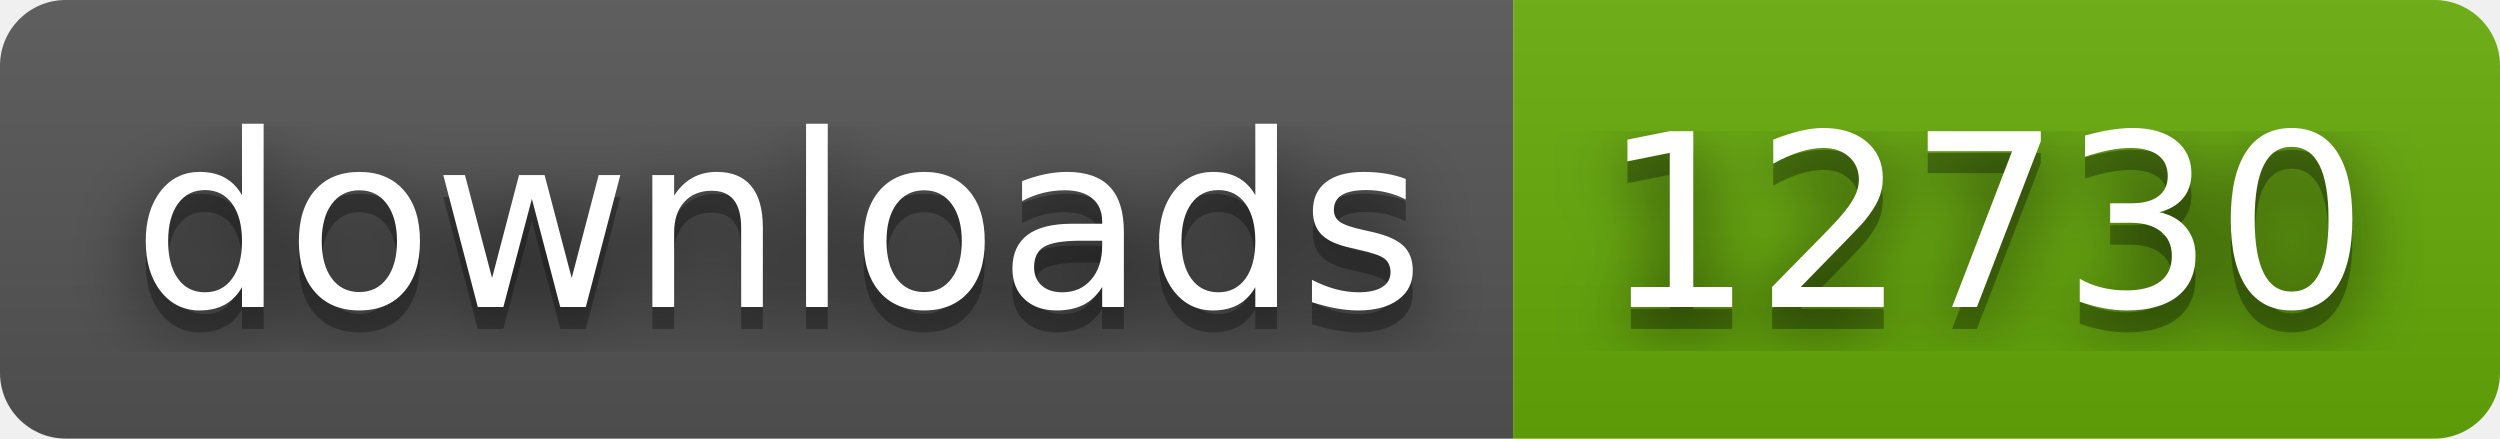
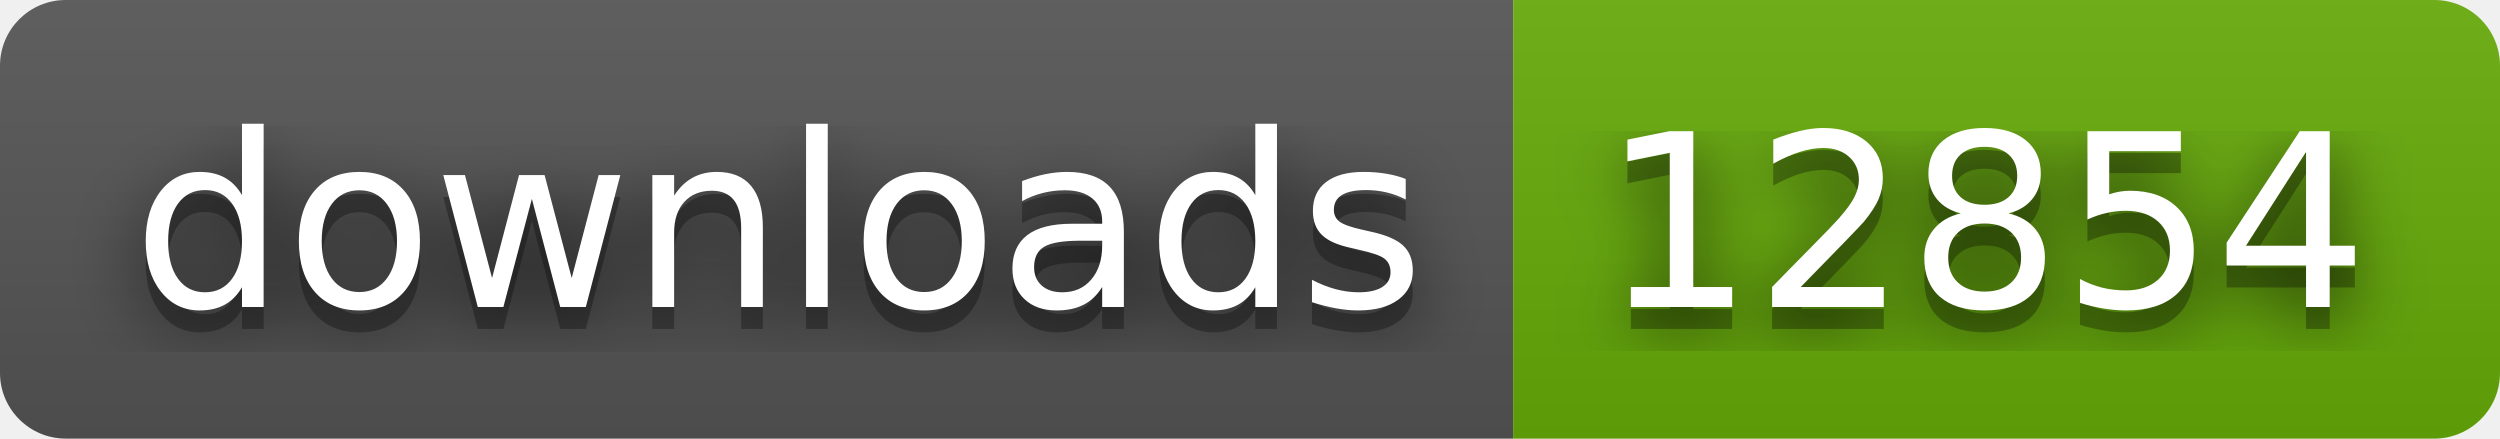
- <svg xmlns="http://www.w3.org/2000/svg" width="114" height="20" role="img" aria-label="downloads: 12730">
+ <svg xmlns="http://www.w3.org/2000/svg" width="114" height="20" role="img" aria-label="downloads: 12854">
  <filter id="blur">
    <feGaussianBlur stdDeviation="16" />
  </filter>
  <linearGradient id="s" x2="0" y2="100%">
    <stop offset="0" stop-color="#bbb" stop-opacity=".1" />
    <stop offset="1" stop-opacity=".1" />
  </linearGradient>
  <clipPath id="r">
    <rect width="114" height="20" rx="3" />
  </clipPath>
  <g clip-path="url(#r)">
    <rect width="69" height="20" fill="#555" />
    <rect x="69" width="45" height="20" fill="#67ac09" />
    <rect width="114" height="20" fill="url(#s)" />
  </g>
  <g fill="#fff" text-anchor="middle" font-family="Verdana,Geneva,DejaVu Sans,sans-serif" text-rendering="geometricPrecision" font-size="110">
    <g transform="scale(.1)">
      <g aria-hidden="true" fill="#010101">
        <text x="355" y="150" fill-opacity=".8" filter="url(#blur)" textLength="590">downloads</text>
        <text x="355" y="150" fill-opacity=".3" textLength="590">downloads</text>
      </g>
      <text x="355" y="140" textLength="590">downloads</text>
    </g>
    <g transform="scale(.1)">
      <g aria-hidden="true" fill="#010101">
-         <text x="905" y="150" fill-opacity=".8" filter="url(#blur)" textLength="350">12730</text>
-         <text x="905" y="150" fill-opacity=".3" textLength="350">12730</text>
+         <text x="905" y="150" fill-opacity=".8" filter="url(#blur)" textLength="350">12854</text>
+         <text x="905" y="150" fill-opacity=".3" textLength="350">12854</text>
      </g>
-       <text x="905" y="140" textLength="350">12730</text>
+       <text x="905" y="140" textLength="350">12854</text>
    </g>
  </g>
</svg>
